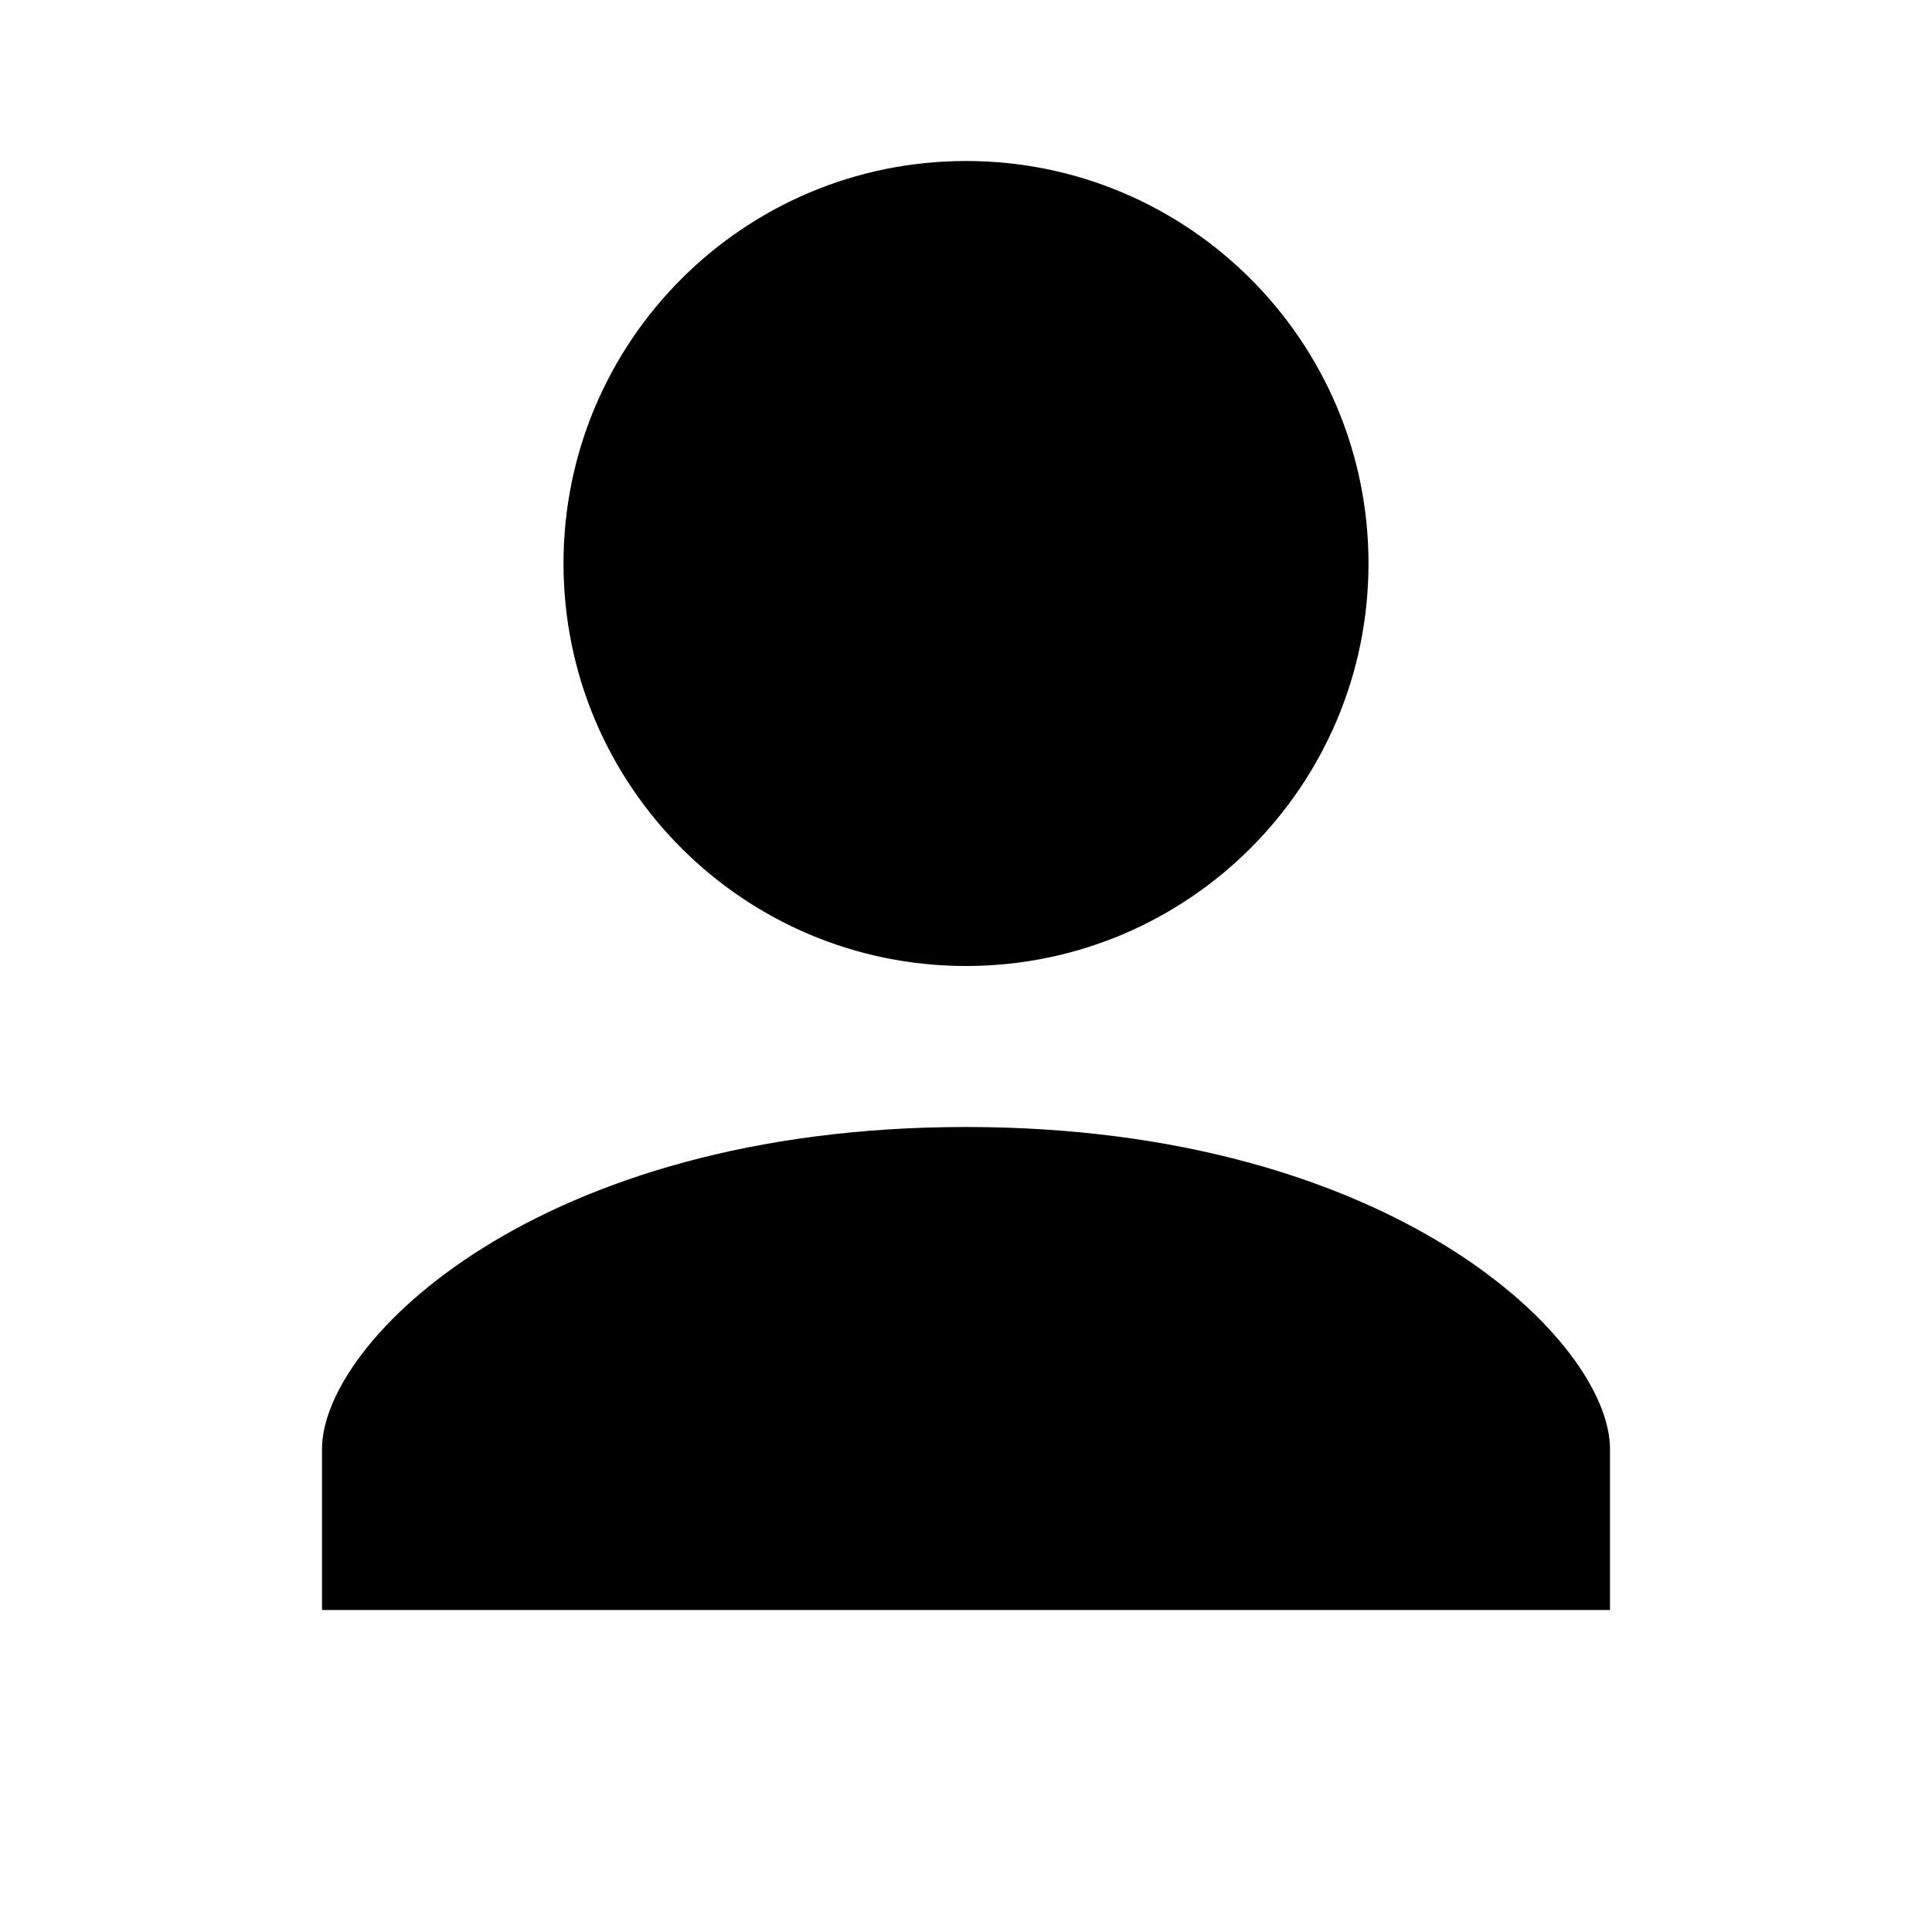
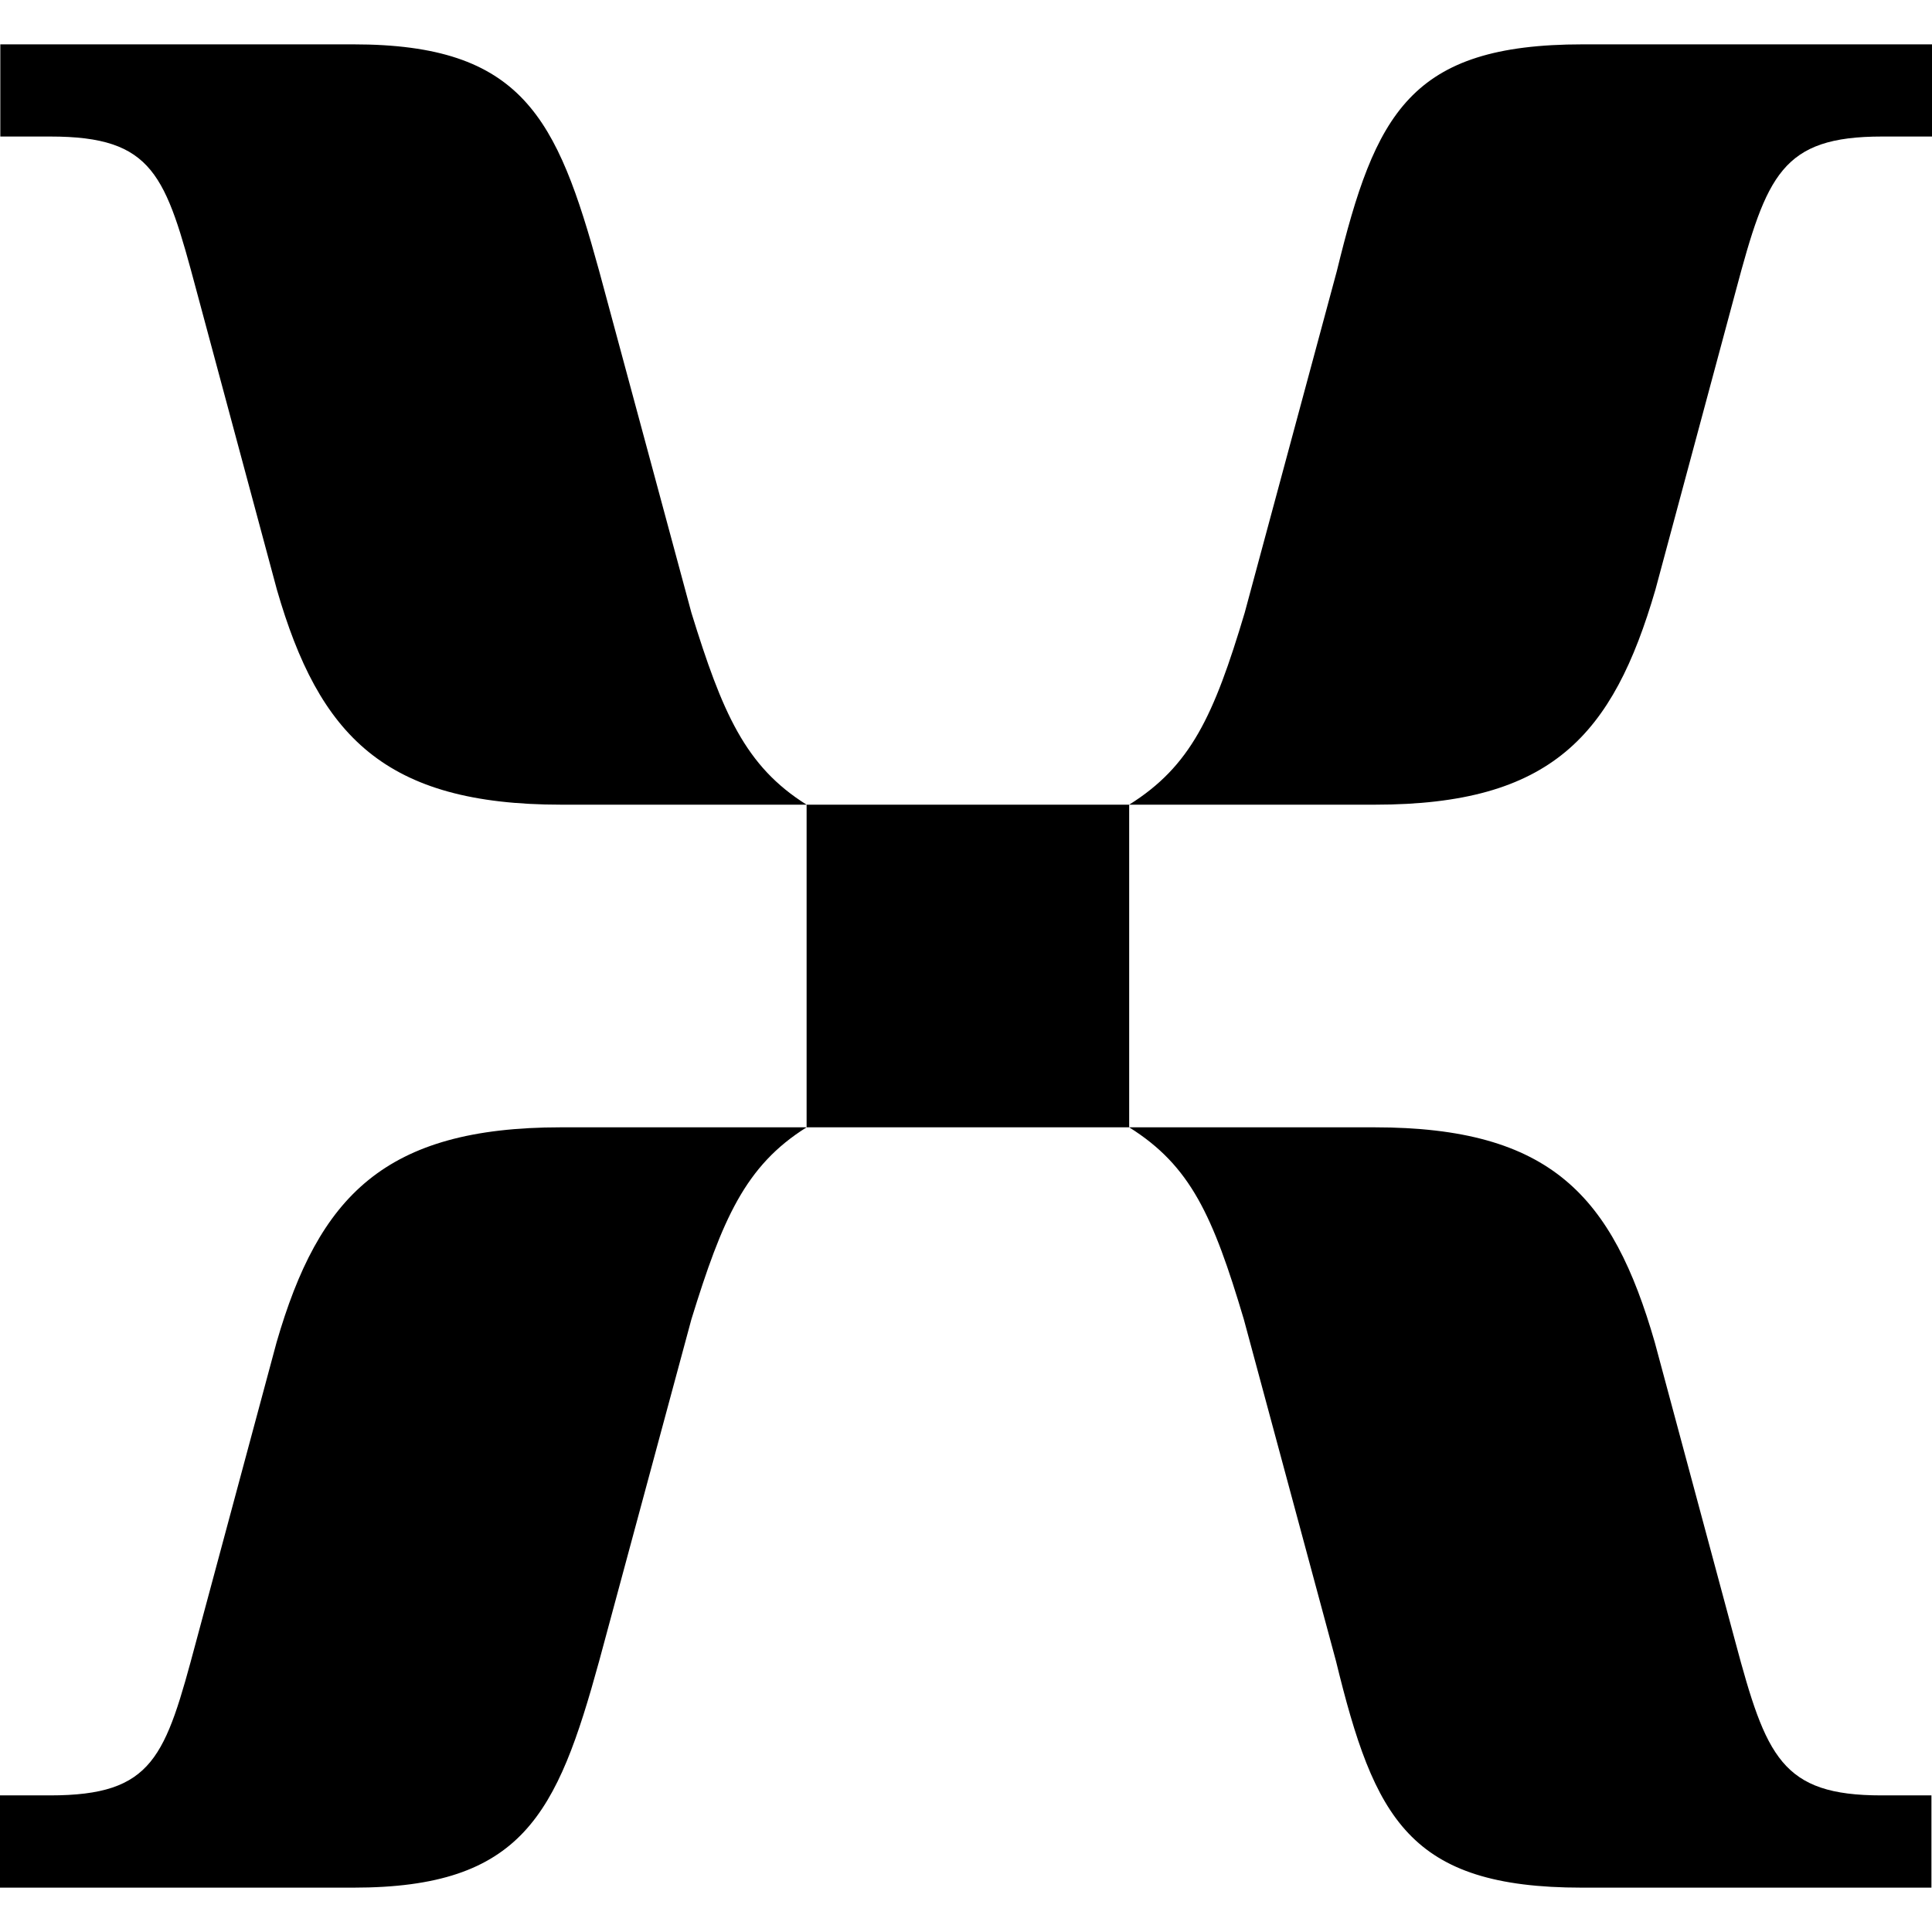
- <svg xmlns="http://www.w3.org/2000/svg" viewBox="0 0 24 24" fill="currentColor">
-   <path d="M12 2a5 5 0 1 0 0 10A5 5 0 0 0 12 2zm0 12c-5.33 0-8 2.67-8 4v2h16v-2c0-1.33-2.67-4-8-4z" />
+ <svg xmlns="http://www.w3.org/2000/svg" role="img" viewBox="0 0 24 24">
+   <path d="M6.967 9.996h3.053c-.763-.477-1.048-1.145-1.431-2.384L7.443 3.366C6.919 1.458 6.49.551 4.39.551H.004v1.145h.621c1.286 0 1.431.477 1.814 1.908L3.44 7.326c.524 1.814 1.337 2.67 3.53 2.67h-.003Zm7.06 0h3.053c2.194 0 2.956-.86 3.484-2.67l1.001-3.722c.382-1.431.57-1.908 1.814-1.908H24V.551h-4.34c-2.146 0-2.576.86-3.053 2.815l-1.145 4.246c-.384 1.286-.673 1.907-1.435 2.384Zm-4.007 4.008h4.007V9.996H10.02v4.008ZM0 23.449h4.39c2.1 0 2.529-.907 3.053-2.815l1.146-4.246c.383-1.239.668-1.907 1.431-2.384H6.967c-2.194 0-3.007.86-3.531 2.67l-1.001 3.722c-.383 1.431-.524 1.907-1.814 1.907H0v1.146Zm19.65 0h4.343v-1.146h-.622c-1.239 0-1.431-.476-1.814-1.907l-1.001-3.722c-.524-1.814-1.286-2.67-3.483-2.67h-3.046c.762.477 1.041 1.098 1.424 2.384l1.145 4.246c.477 1.955.907 2.815 3.054 2.815Z" />
</svg>
